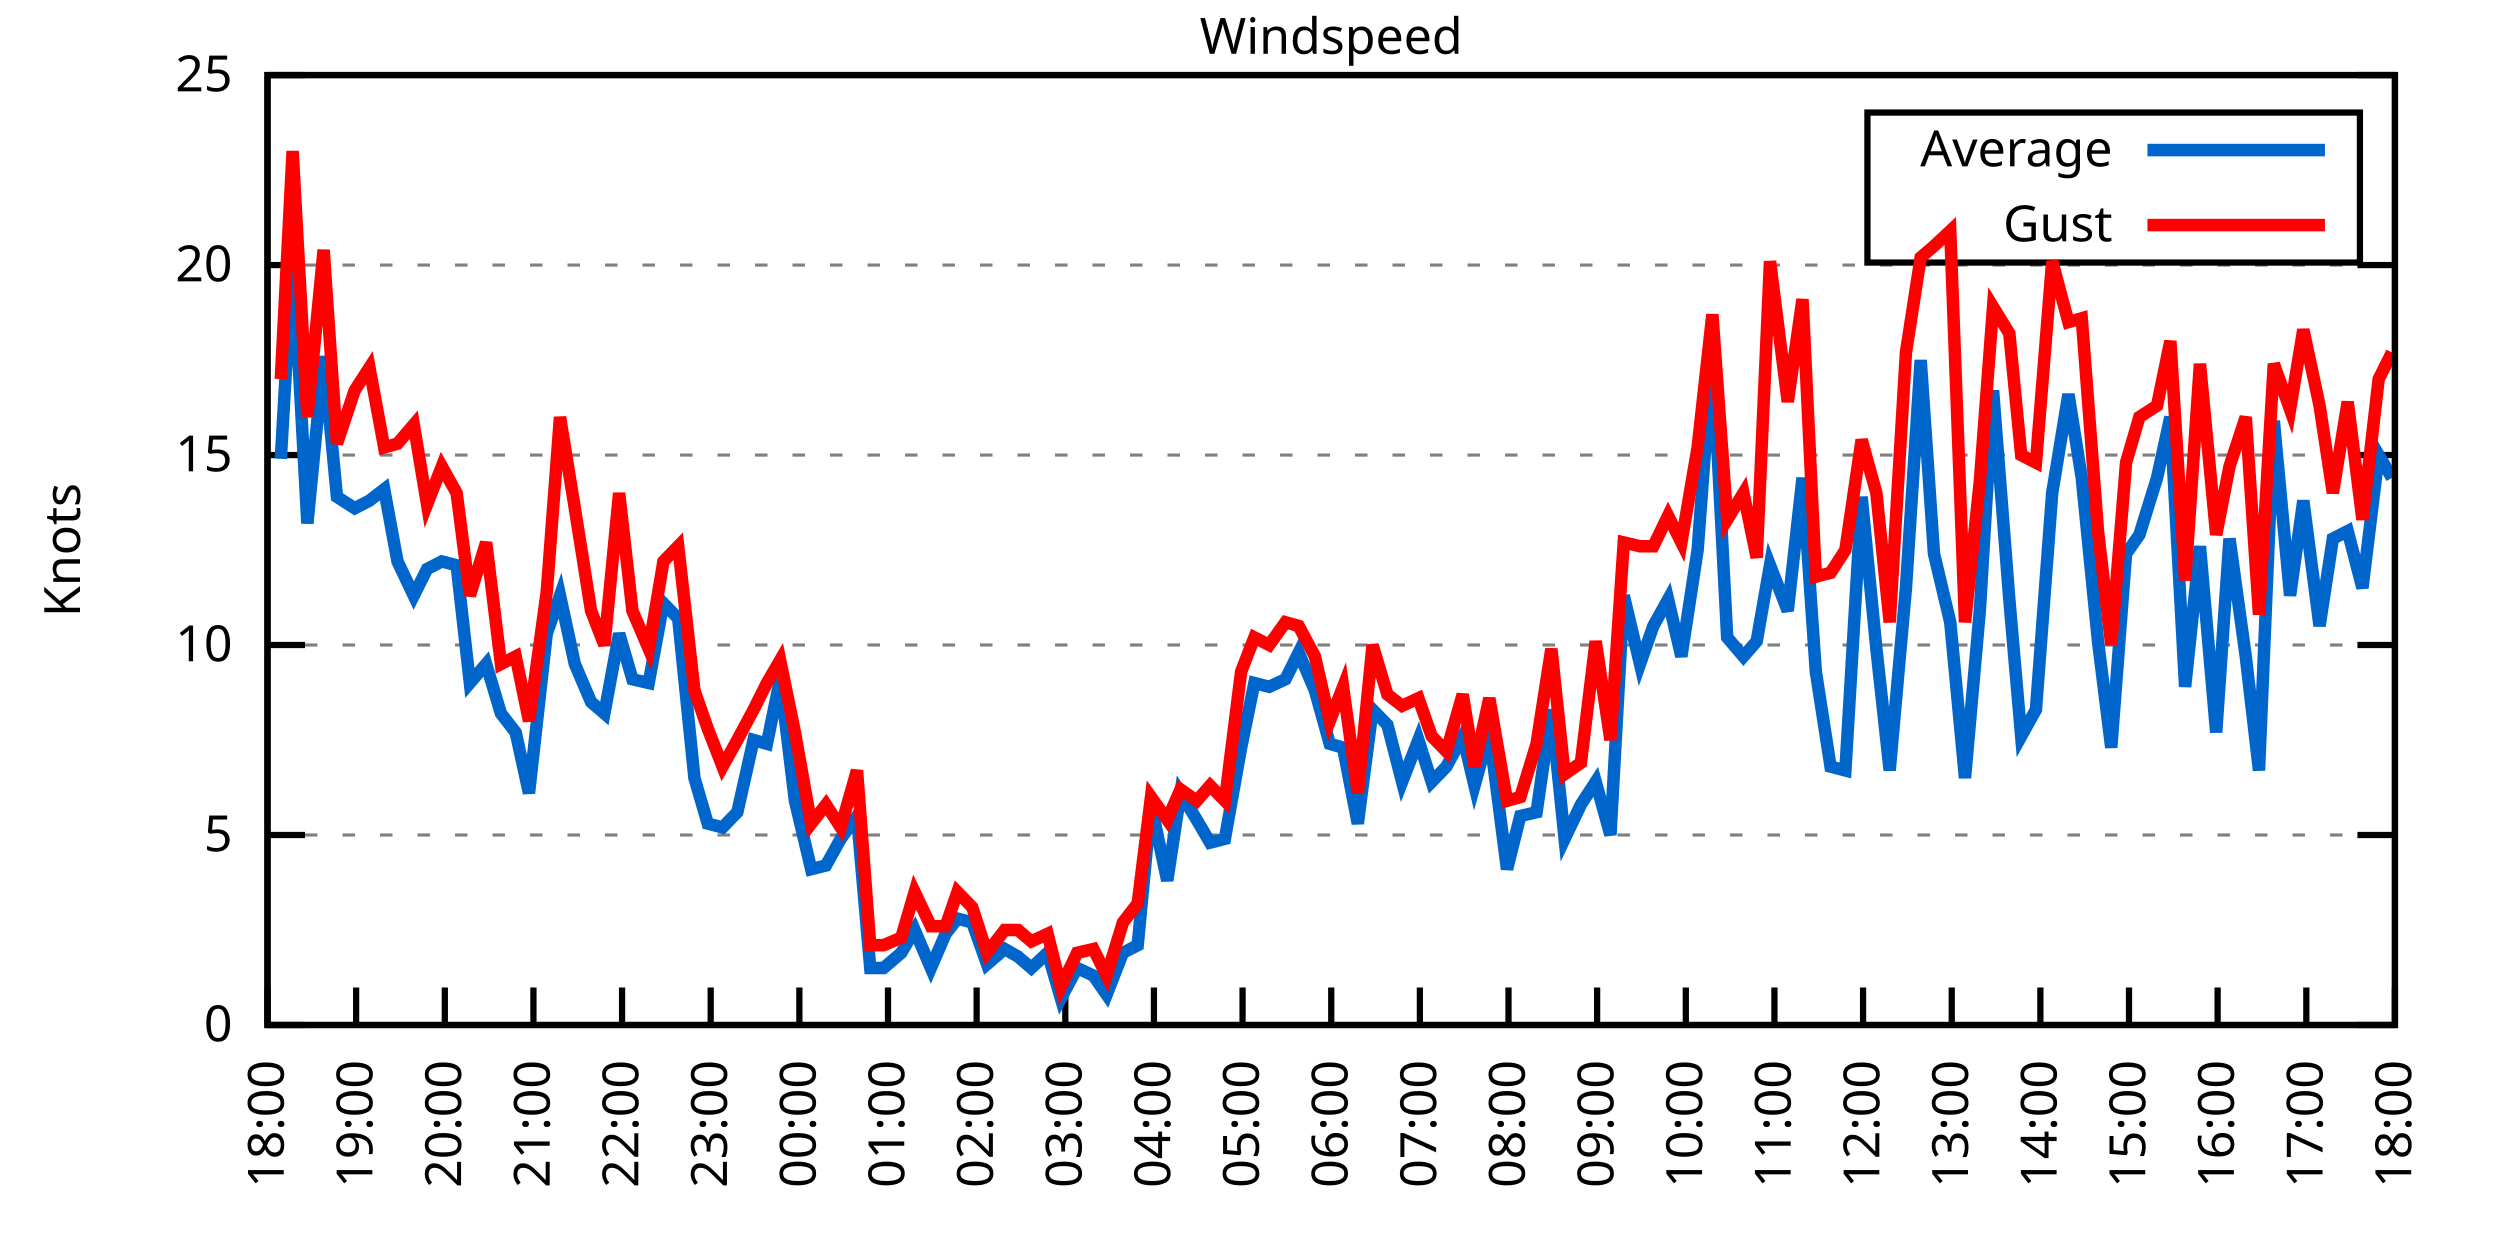
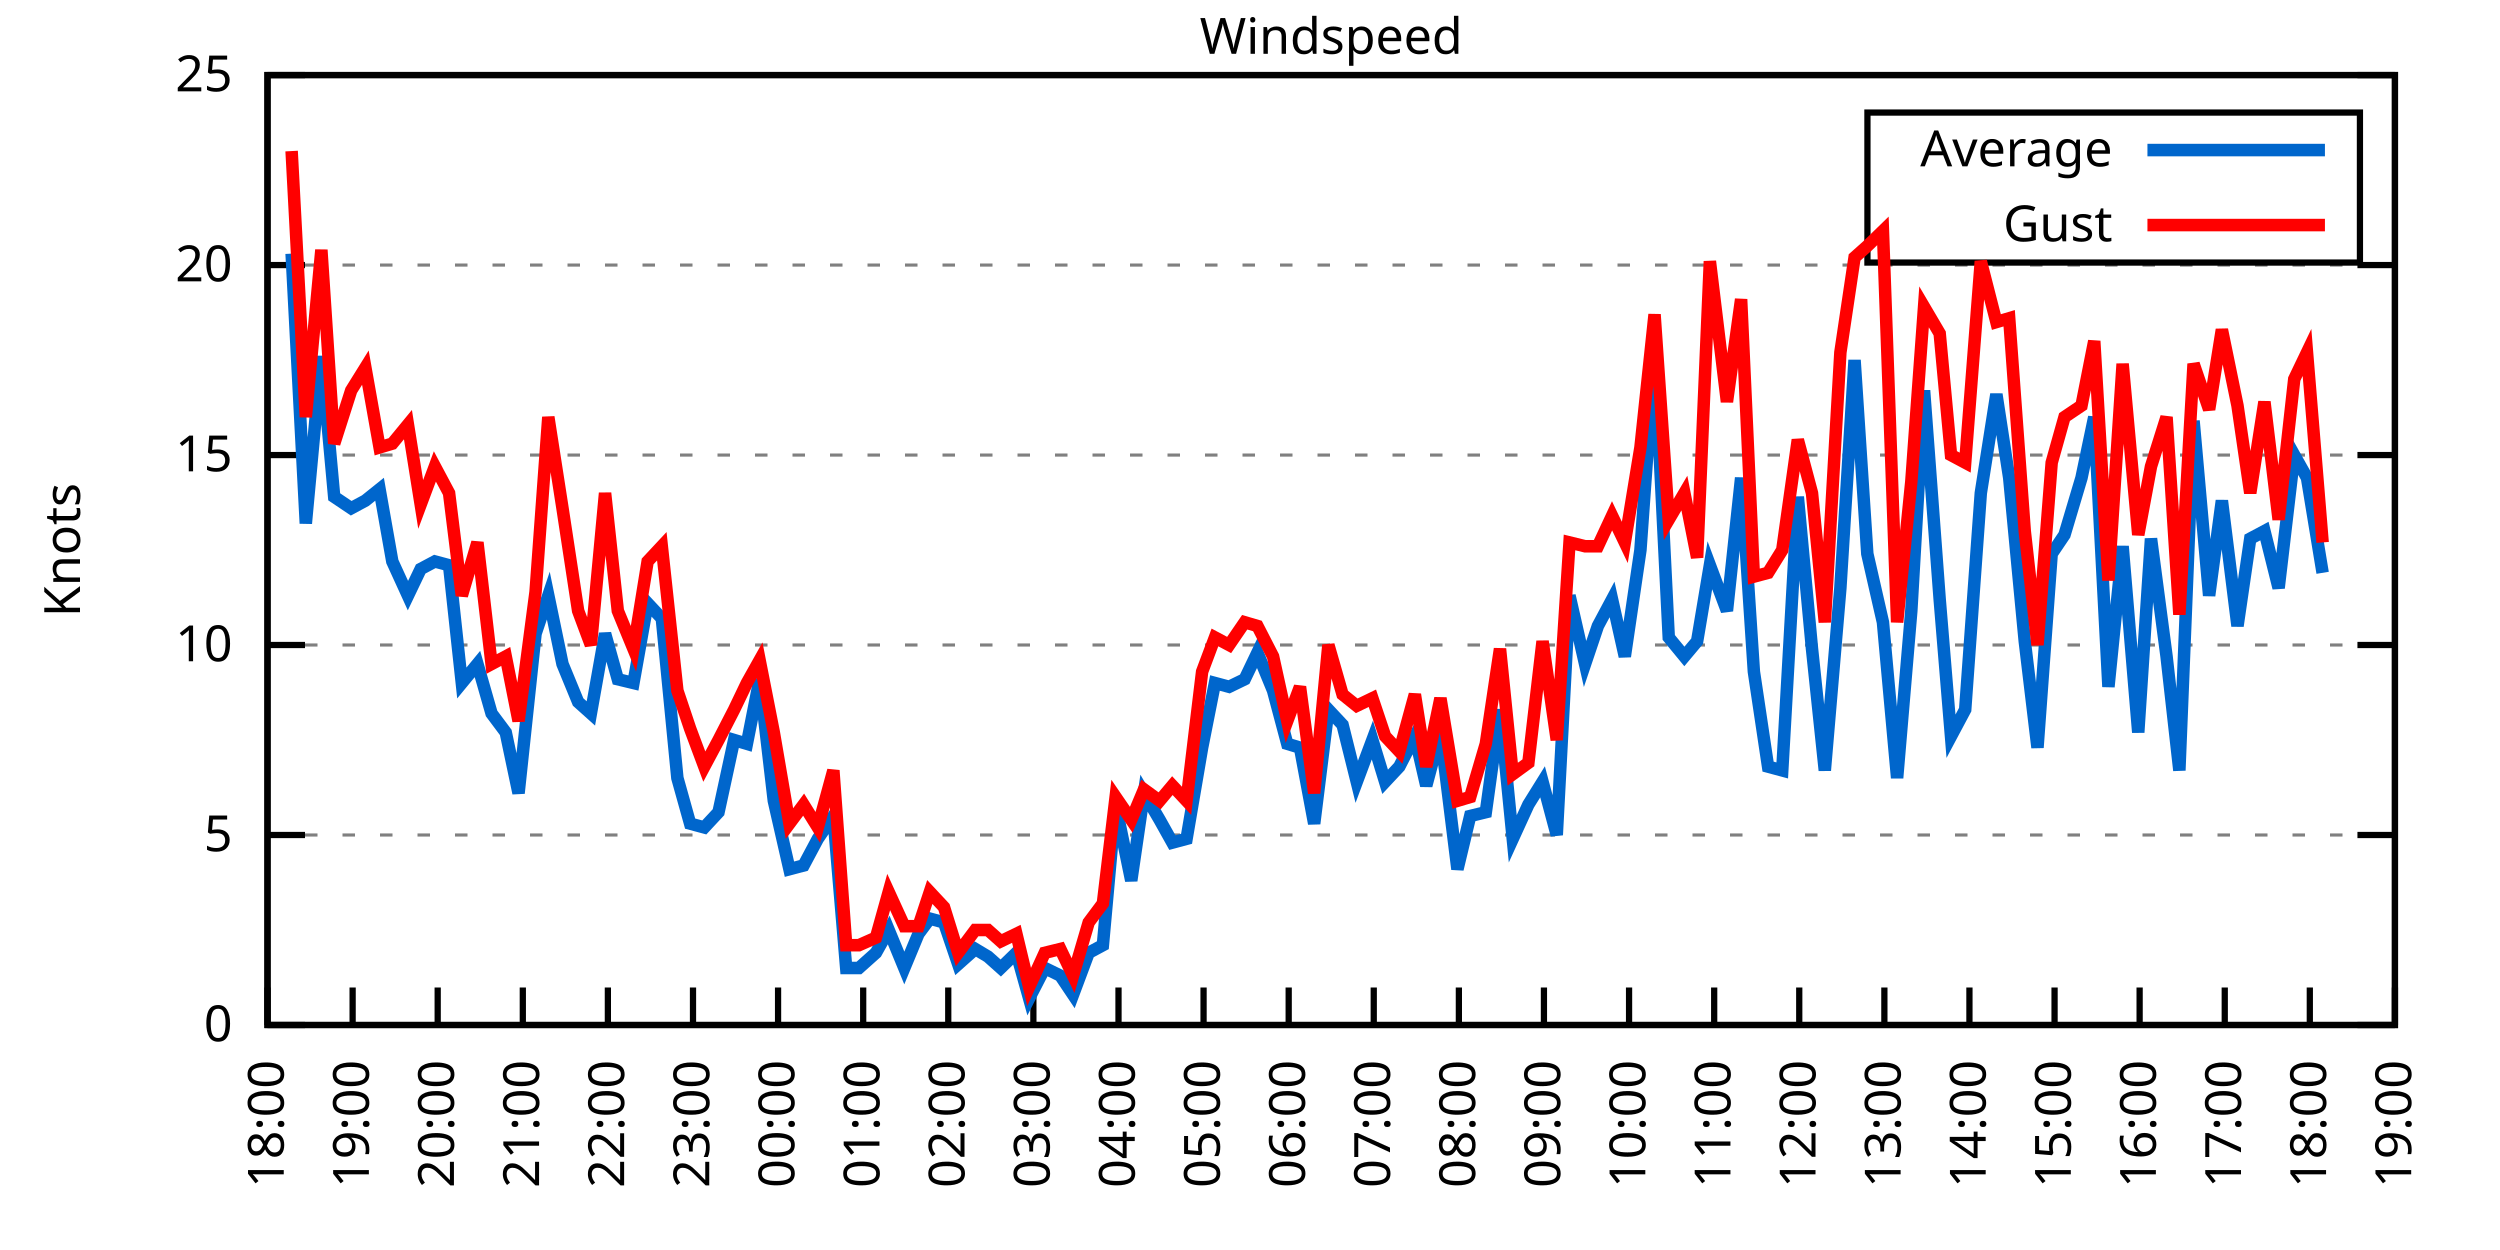
<svg xmlns="http://www.w3.org/2000/svg" xmlns:xlink="http://www.w3.org/1999/xlink" width="400" height="200" viewBox="0 0 400 200">
  <g id="gnuplot_canvas">
    <rect x="0" y="0" width="400" height="200" fill="none" />
    <defs>
      <circle id="gpDot" r="0.5" stroke-width="0.5" stroke="currentColor" />
      <path id="gpPt0" stroke-width="0.333" stroke="currentColor" d="M-1,0 h2 M0,-1 v2" />
      <path id="gpPt1" stroke-width="0.333" stroke="currentColor" d="M-1,-1 L1,1 M1,-1 L-1,1" />
      <path id="gpPt2" stroke-width="0.333" stroke="currentColor" d="M-1,0 L1,0 M0,-1 L0,1 M-1,-1 L1,1 M-1,1 L1,-1" />
      <rect id="gpPt3" stroke-width="0.333" stroke="currentColor" x="-1" y="-1" width="2" height="2" />
      <rect id="gpPt4" stroke-width="0.333" stroke="currentColor" fill="currentColor" x="-1" y="-1" width="2" height="2" />
      <circle id="gpPt5" stroke-width="0.333" stroke="currentColor" cx="0" cy="0" r="1" />
      <use xlink:href="#gpPt5" id="gpPt6" fill="currentColor" stroke="none" />
      <path id="gpPt7" stroke-width="0.333" stroke="currentColor" d="M0,-1.33 L-1.33,0.67 L1.33,0.67 z" />
      <use xlink:href="#gpPt7" id="gpPt8" fill="currentColor" stroke="none" />
      <use xlink:href="#gpPt7" id="gpPt9" stroke="currentColor" transform="rotate(180)" />
      <use xlink:href="#gpPt9" id="gpPt10" fill="currentColor" stroke="none" />
      <use xlink:href="#gpPt3" id="gpPt11" stroke="currentColor" transform="rotate(45)" />
      <use xlink:href="#gpPt11" id="gpPt12" fill="currentColor" stroke="none" />
      <path id="gpPt13" stroke-width="0.333" stroke="currentColor" d="M0,1.330 L1.265,0.411 L0.782,-1.067 L-0.782,-1.076 L-1.265,0.411 z" />
      <use xlink:href="#gpPt13" id="gpPt14" fill="currentColor" stroke="none" />
      <filter id="textbox" filterUnits="objectBoundingBox" x="0" y="0" height="1" width="1">
        <feFlood flood-color="white" flood-opacity="1" result="bgnd" />
        <feComposite in="SourceGraphic" in2="bgnd" operator="atop" />
      </filter>
      <filter id="greybox" filterUnits="objectBoundingBox" x="0" y="0" height="1" width="1">
        <feFlood flood-color="lightgrey" flood-opacity="1" result="grey" />
        <feComposite in="SourceGraphic" in2="grey" operator="atop" />
      </filter>
    </defs>
    <g fill="none" color="white" stroke="currentColor" stroke-width="1.00" stroke-linecap="butt" stroke-linejoin="miter">
</g>
    <g fill="none" color="black" stroke="currentColor" stroke-width="1.00" stroke-linecap="butt" stroke-linejoin="miter">
      <g stroke="none" shape-rendering="crispEdges">
        <polygon fill="rgb(255, 255, 255)" points="42.80,164.00 383.18,164.00 383.18,12.02 42.80,12.02 " />
      </g>
    </g>
    <g fill="none" color="black" stroke="currentColor" stroke-width="1.00" stroke-linecap="butt" stroke-linejoin="miter">
</g>
    <g fill="none" color="black" stroke="black" stroke-width="0.50" stroke-linecap="butt" stroke-linejoin="miter">
</g>
    <g fill="none" color="gray" stroke="currentColor" stroke-width="0.50" stroke-linecap="butt" stroke-linejoin="miter">
      <path stroke="gray" stroke-dasharray="2,4" class="gridline" d="M42.80,164.00 L383.19,164.00  " />
    </g>
    <g fill="none" color="gray" stroke="gray" stroke-width="1.00" stroke-linecap="butt" stroke-linejoin="miter">
</g>
    <g fill="none" color="black" stroke="currentColor" stroke-width="1.00" stroke-linecap="butt" stroke-linejoin="miter">
      <path stroke="black" d="M42.80,164.00 L48.80,164.00 M383.19,164.00 L377.19,164.00  " />
      <g transform="translate(37.20,166.60)" stroke="none" fill="black" font-family="Sans" font-size="8.00" text-anchor="end">
        <text>
          <tspan font-family="Sans"> 0</tspan>
        </text>
      </g>
    </g>
    <g fill="none" color="black" stroke="currentColor" stroke-width="1.00" stroke-linecap="butt" stroke-linejoin="miter">
</g>
    <g fill="none" color="black" stroke="black" stroke-width="0.50" stroke-linecap="butt" stroke-linejoin="miter">
</g>
    <g fill="none" color="gray" stroke="currentColor" stroke-width="0.50" stroke-linecap="butt" stroke-linejoin="miter">
      <path stroke="gray" stroke-dasharray="2,4" class="gridline" d="M42.80,133.60 L383.19,133.60  " />
    </g>
    <g fill="none" color="gray" stroke="gray" stroke-width="1.00" stroke-linecap="butt" stroke-linejoin="miter">
</g>
    <g fill="none" color="black" stroke="currentColor" stroke-width="1.00" stroke-linecap="butt" stroke-linejoin="miter">
      <path stroke="black" d="M42.80,133.60 L48.80,133.60 M383.19,133.60 L377.19,133.60  " />
      <g transform="translate(37.20,136.20)" stroke="none" fill="black" font-family="Sans" font-size="8.00" text-anchor="end">
        <text>
          <tspan font-family="Sans"> 5</tspan>
        </text>
      </g>
    </g>
    <g fill="none" color="black" stroke="currentColor" stroke-width="1.00" stroke-linecap="butt" stroke-linejoin="miter">
</g>
    <g fill="none" color="black" stroke="black" stroke-width="0.50" stroke-linecap="butt" stroke-linejoin="miter">
</g>
    <g fill="none" color="gray" stroke="currentColor" stroke-width="0.50" stroke-linecap="butt" stroke-linejoin="miter">
      <path stroke="gray" stroke-dasharray="2,4" class="gridline" d="M42.80,103.20 L383.19,103.20  " />
    </g>
    <g fill="none" color="gray" stroke="gray" stroke-width="1.00" stroke-linecap="butt" stroke-linejoin="miter">
</g>
    <g fill="none" color="black" stroke="currentColor" stroke-width="1.00" stroke-linecap="butt" stroke-linejoin="miter">
      <path stroke="black" d="M42.80,103.20 L48.80,103.20 M383.19,103.20 L377.19,103.20  " />
      <g transform="translate(37.20,105.80)" stroke="none" fill="black" font-family="Sans" font-size="8.00" text-anchor="end">
        <text>
          <tspan font-family="Sans"> 10</tspan>
        </text>
      </g>
    </g>
    <g fill="none" color="black" stroke="currentColor" stroke-width="1.00" stroke-linecap="butt" stroke-linejoin="miter">
</g>
    <g fill="none" color="black" stroke="black" stroke-width="0.50" stroke-linecap="butt" stroke-linejoin="miter">
</g>
    <g fill="none" color="gray" stroke="currentColor" stroke-width="0.50" stroke-linecap="butt" stroke-linejoin="miter">
      <path stroke="gray" stroke-dasharray="2,4" class="gridline" d="M42.80,72.81 L383.19,72.81  " />
    </g>
    <g fill="none" color="gray" stroke="gray" stroke-width="1.00" stroke-linecap="butt" stroke-linejoin="miter">
</g>
    <g fill="none" color="black" stroke="currentColor" stroke-width="1.00" stroke-linecap="butt" stroke-linejoin="miter">
      <path stroke="black" d="M42.80,72.81 L48.80,72.81 M383.19,72.81 L377.19,72.81  " />
      <g transform="translate(37.20,75.41)" stroke="none" fill="black" font-family="Sans" font-size="8.00" text-anchor="end">
        <text>
          <tspan font-family="Sans"> 15</tspan>
        </text>
      </g>
    </g>
    <g fill="none" color="black" stroke="currentColor" stroke-width="1.00" stroke-linecap="butt" stroke-linejoin="miter">
</g>
    <g fill="none" color="black" stroke="black" stroke-width="0.50" stroke-linecap="butt" stroke-linejoin="miter">
</g>
    <g fill="none" color="gray" stroke="currentColor" stroke-width="0.50" stroke-linecap="butt" stroke-linejoin="miter">
      <path stroke="gray" stroke-dasharray="2,4" class="gridline" d="M42.80,42.41 L383.19,42.41  " />
    </g>
    <g fill="none" color="gray" stroke="gray" stroke-width="1.00" stroke-linecap="butt" stroke-linejoin="miter">
</g>
    <g fill="none" color="black" stroke="currentColor" stroke-width="1.00" stroke-linecap="butt" stroke-linejoin="miter">
      <path stroke="black" d="M42.80,42.41 L48.80,42.41 M383.19,42.41 L377.19,42.41  " />
      <g transform="translate(37.20,45.01)" stroke="none" fill="black" font-family="Sans" font-size="8.00" text-anchor="end">
        <text>
          <tspan font-family="Sans"> 20</tspan>
        </text>
      </g>
    </g>
    <g fill="none" color="black" stroke="currentColor" stroke-width="1.00" stroke-linecap="butt" stroke-linejoin="miter">
</g>
    <g fill="none" color="black" stroke="black" stroke-width="0.50" stroke-linecap="butt" stroke-linejoin="miter">
</g>
    <g fill="none" color="gray" stroke="currentColor" stroke-width="0.50" stroke-linecap="butt" stroke-linejoin="miter">
      <path stroke="gray" stroke-dasharray="2,4" class="gridline" d="M42.80,12.01 L383.19,12.01  " />
    </g>
    <g fill="none" color="gray" stroke="gray" stroke-width="1.00" stroke-linecap="butt" stroke-linejoin="miter">
</g>
    <g fill="none" color="black" stroke="currentColor" stroke-width="1.00" stroke-linecap="butt" stroke-linejoin="miter">
      <path stroke="black" d="M42.80,12.01 L48.80,12.01 M383.19,12.01 L377.19,12.01  " />
      <g transform="translate(37.20,14.61)" stroke="none" fill="black" font-family="Sans" font-size="8.00" text-anchor="end">
        <text>
          <tspan font-family="Sans"> 25</tspan>
        </text>
      </g>
    </g>
    <g fill="none" color="black" stroke="currentColor" stroke-width="1.00" stroke-linecap="butt" stroke-linejoin="miter">
      <path stroke="black" d="M42.80,164.00 L42.80,158.00  " />
      <g transform="translate(45.40,169.60) rotate(270.00)" stroke="none" fill="black" font-family="Sans" font-size="8.00" text-anchor="end">
        <text>
          <tspan font-family="Sans">18:00</tspan>
        </text>
      </g>
    </g>
    <g fill="none" color="black" stroke="currentColor" stroke-width="1.00" stroke-linecap="butt" stroke-linejoin="miter">
-       <path stroke="black" d="M56.98,164.00 L56.98,158.00  " />
-       <g transform="translate(59.58,169.60) rotate(270.00)" stroke="none" fill="black" font-family="Sans" font-size="8.00" text-anchor="end">
+       <path stroke="black" d="M56.42,164.00 L56.42,158.00  " />
+       <g transform="translate(59.02,169.60) rotate(270.00)" stroke="none" fill="black" font-family="Sans" font-size="8.00" text-anchor="end">
        <text>
          <tspan font-family="Sans">19:00</tspan>
        </text>
      </g>
    </g>
    <g fill="none" color="black" stroke="currentColor" stroke-width="1.00" stroke-linecap="butt" stroke-linejoin="miter">
-       <path stroke="black" d="M71.17,164.00 L71.17,158.00  " />
-       <g transform="translate(73.77,169.60) rotate(270.00)" stroke="none" fill="black" font-family="Sans" font-size="8.00" text-anchor="end">
+       <path stroke="black" d="M70.03,164.00 L70.03,158.00  " />
+       <g transform="translate(72.63,169.60) rotate(270.00)" stroke="none" fill="black" font-family="Sans" font-size="8.00" text-anchor="end">
        <text>
          <tspan font-family="Sans">20:00</tspan>
        </text>
      </g>
    </g>
    <g fill="none" color="black" stroke="currentColor" stroke-width="1.00" stroke-linecap="butt" stroke-linejoin="miter">
-       <path stroke="black" d="M85.35,164.00 L85.35,158.00  " />
-       <g transform="translate(87.95,169.60) rotate(270.00)" stroke="none" fill="black" font-family="Sans" font-size="8.00" text-anchor="end">
+       <path stroke="black" d="M83.65,164.00 L83.65,158.00  " />
+       <g transform="translate(86.25,169.60) rotate(270.00)" stroke="none" fill="black" font-family="Sans" font-size="8.00" text-anchor="end">
        <text>
          <tspan font-family="Sans">21:00</tspan>
        </text>
      </g>
    </g>
    <g fill="none" color="black" stroke="currentColor" stroke-width="1.00" stroke-linecap="butt" stroke-linejoin="miter">
-       <path stroke="black" d="M99.53,164.00 L99.53,158.00  " />
-       <g transform="translate(102.13,169.60) rotate(270.00)" stroke="none" fill="black" font-family="Sans" font-size="8.00" text-anchor="end">
+       <path stroke="black" d="M97.26,164.00 L97.26,158.00  " />
+       <g transform="translate(99.86,169.60) rotate(270.00)" stroke="none" fill="black" font-family="Sans" font-size="8.00" text-anchor="end">
        <text>
          <tspan font-family="Sans">22:00</tspan>
        </text>
      </g>
    </g>
    <g fill="none" color="black" stroke="currentColor" stroke-width="1.00" stroke-linecap="butt" stroke-linejoin="miter">
-       <path stroke="black" d="M113.71,164.00 L113.71,158.00  " />
-       <g transform="translate(116.31,169.60) rotate(270.00)" stroke="none" fill="black" font-family="Sans" font-size="8.00" text-anchor="end">
+       <path stroke="black" d="M110.88,164.00 L110.88,158.00  " />
+       <g transform="translate(113.48,169.60) rotate(270.00)" stroke="none" fill="black" font-family="Sans" font-size="8.00" text-anchor="end">
        <text>
          <tspan font-family="Sans">23:00</tspan>
        </text>
      </g>
    </g>
    <g fill="none" color="black" stroke="currentColor" stroke-width="1.00" stroke-linecap="butt" stroke-linejoin="miter">
-       <path stroke="black" d="M127.90,164.00 L127.90,158.00  " />
-       <g transform="translate(130.50,169.60) rotate(270.00)" stroke="none" fill="black" font-family="Sans" font-size="8.00" text-anchor="end">
+       <path stroke="black" d="M124.49,164.00 L124.49,158.00  " />
+       <g transform="translate(127.09,169.60) rotate(270.00)" stroke="none" fill="black" font-family="Sans" font-size="8.00" text-anchor="end">
        <text>
          <tspan font-family="Sans">00:00</tspan>
        </text>
      </g>
    </g>
    <g fill="none" color="black" stroke="currentColor" stroke-width="1.00" stroke-linecap="butt" stroke-linejoin="miter">
-       <path stroke="black" d="M142.08,164.00 L142.08,158.00  " />
-       <g transform="translate(144.68,169.60) rotate(270.00)" stroke="none" fill="black" font-family="Sans" font-size="8.00" text-anchor="end">
+       <path stroke="black" d="M138.11,164.00 L138.11,158.00  " />
+       <g transform="translate(140.71,169.60) rotate(270.00)" stroke="none" fill="black" font-family="Sans" font-size="8.00" text-anchor="end">
        <text>
          <tspan font-family="Sans">01:00</tspan>
        </text>
      </g>
    </g>
    <g fill="none" color="black" stroke="currentColor" stroke-width="1.00" stroke-linecap="butt" stroke-linejoin="miter">
-       <path stroke="black" d="M156.26,164.00 L156.26,158.00  " />
-       <g transform="translate(158.86,169.60) rotate(270.00)" stroke="none" fill="black" font-family="Sans" font-size="8.00" text-anchor="end">
+       <path stroke="black" d="M151.72,164.00 L151.72,158.00  " />
+       <g transform="translate(154.32,169.60) rotate(270.00)" stroke="none" fill="black" font-family="Sans" font-size="8.00" text-anchor="end">
        <text>
          <tspan font-family="Sans">02:00</tspan>
        </text>
      </g>
    </g>
    <g fill="none" color="black" stroke="currentColor" stroke-width="1.00" stroke-linecap="butt" stroke-linejoin="miter">
-       <path stroke="black" d="M170.45,164.00 L170.45,158.00  " />
-       <g transform="translate(173.05,169.60) rotate(270.00)" stroke="none" fill="black" font-family="Sans" font-size="8.00" text-anchor="end">
+       <path stroke="black" d="M165.34,164.00 L165.34,158.00  " />
+       <g transform="translate(167.94,169.60) rotate(270.00)" stroke="none" fill="black" font-family="Sans" font-size="8.00" text-anchor="end">
        <text>
          <tspan font-family="Sans">03:00</tspan>
        </text>
      </g>
    </g>
    <g fill="none" color="black" stroke="currentColor" stroke-width="1.00" stroke-linecap="butt" stroke-linejoin="miter">
-       <path stroke="black" d="M184.63,164.00 L184.63,158.00  " />
-       <g transform="translate(187.23,169.60) rotate(270.00)" stroke="none" fill="black" font-family="Sans" font-size="8.00" text-anchor="end">
+       <path stroke="black" d="M178.96,164.00 L178.96,158.00  " />
+       <g transform="translate(181.56,169.60) rotate(270.00)" stroke="none" fill="black" font-family="Sans" font-size="8.00" text-anchor="end">
        <text>
          <tspan font-family="Sans">04:00</tspan>
        </text>
      </g>
    </g>
    <g fill="none" color="black" stroke="currentColor" stroke-width="1.00" stroke-linecap="butt" stroke-linejoin="miter">
-       <path stroke="black" d="M198.81,164.00 L198.81,158.00  " />
-       <g transform="translate(201.41,169.60) rotate(270.00)" stroke="none" fill="black" font-family="Sans" font-size="8.00" text-anchor="end">
+       <path stroke="black" d="M192.57,164.00 L192.57,158.00  " />
+       <g transform="translate(195.17,169.60) rotate(270.00)" stroke="none" fill="black" font-family="Sans" font-size="8.00" text-anchor="end">
        <text>
          <tspan font-family="Sans">05:00</tspan>
        </text>
      </g>
    </g>
    <g fill="none" color="black" stroke="currentColor" stroke-width="1.00" stroke-linecap="butt" stroke-linejoin="miter">
-       <path stroke="black" d="M213.00,164.00 L213.00,158.00  " />
-       <g transform="translate(215.60,169.60) rotate(270.00)" stroke="none" fill="black" font-family="Sans" font-size="8.00" text-anchor="end">
+       <path stroke="black" d="M206.19,164.00 L206.19,158.00  " />
+       <g transform="translate(208.79,169.60) rotate(270.00)" stroke="none" fill="black" font-family="Sans" font-size="8.00" text-anchor="end">
        <text>
          <tspan font-family="Sans">06:00</tspan>
        </text>
      </g>
    </g>
    <g fill="none" color="black" stroke="currentColor" stroke-width="1.00" stroke-linecap="butt" stroke-linejoin="miter">
-       <path stroke="black" d="M227.18,164.00 L227.18,158.00  " />
-       <g transform="translate(229.78,169.60) rotate(270.00)" stroke="none" fill="black" font-family="Sans" font-size="8.00" text-anchor="end">
+       <path stroke="black" d="M219.80,164.00 L219.80,158.00  " />
+       <g transform="translate(222.40,169.60) rotate(270.00)" stroke="none" fill="black" font-family="Sans" font-size="8.00" text-anchor="end">
        <text>
          <tspan font-family="Sans">07:00</tspan>
        </text>
      </g>
    </g>
    <g fill="none" color="black" stroke="currentColor" stroke-width="1.00" stroke-linecap="butt" stroke-linejoin="miter">
-       <path stroke="black" d="M241.36,164.00 L241.36,158.00  " />
-       <g transform="translate(243.96,169.60) rotate(270.00)" stroke="none" fill="black" font-family="Sans" font-size="8.00" text-anchor="end">
+       <path stroke="black" d="M233.42,164.00 L233.42,158.00  " />
+       <g transform="translate(236.02,169.60) rotate(270.00)" stroke="none" fill="black" font-family="Sans" font-size="8.00" text-anchor="end">
        <text>
          <tspan font-family="Sans">08:00</tspan>
        </text>
      </g>
    </g>
    <g fill="none" color="black" stroke="currentColor" stroke-width="1.00" stroke-linecap="butt" stroke-linejoin="miter">
-       <path stroke="black" d="M255.54,164.00 L255.54,158.00  " />
-       <g transform="translate(258.14,169.60) rotate(270.00)" stroke="none" fill="black" font-family="Sans" font-size="8.00" text-anchor="end">
+       <path stroke="black" d="M247.03,164.00 L247.03,158.00  " />
+       <g transform="translate(249.63,169.60) rotate(270.00)" stroke="none" fill="black" font-family="Sans" font-size="8.00" text-anchor="end">
        <text>
          <tspan font-family="Sans">09:00</tspan>
        </text>
      </g>
    </g>
    <g fill="none" color="black" stroke="currentColor" stroke-width="1.00" stroke-linecap="butt" stroke-linejoin="miter">
-       <path stroke="black" d="M269.73,164.00 L269.73,158.00  " />
-       <g transform="translate(272.33,169.60) rotate(270.00)" stroke="none" fill="black" font-family="Sans" font-size="8.00" text-anchor="end">
+       <path stroke="black" d="M260.65,164.00 L260.65,158.00  " />
+       <g transform="translate(263.25,169.60) rotate(270.00)" stroke="none" fill="black" font-family="Sans" font-size="8.00" text-anchor="end">
        <text>
          <tspan font-family="Sans">10:00</tspan>
        </text>
      </g>
    </g>
    <g fill="none" color="black" stroke="currentColor" stroke-width="1.00" stroke-linecap="butt" stroke-linejoin="miter">
-       <path stroke="black" d="M283.91,164.00 L283.91,158.00  " />
-       <g transform="translate(286.51,169.60) rotate(270.00)" stroke="none" fill="black" font-family="Sans" font-size="8.00" text-anchor="end">
+       <path stroke="black" d="M274.27,164.00 L274.27,158.00  " />
+       <g transform="translate(276.87,169.60) rotate(270.00)" stroke="none" fill="black" font-family="Sans" font-size="8.00" text-anchor="end">
        <text>
          <tspan font-family="Sans">11:00</tspan>
        </text>
      </g>
    </g>
    <g fill="none" color="black" stroke="currentColor" stroke-width="1.00" stroke-linecap="butt" stroke-linejoin="miter">
-       <path stroke="black" d="M298.09,164.00 L298.09,158.00  " />
-       <g transform="translate(300.69,169.60) rotate(270.00)" stroke="none" fill="black" font-family="Sans" font-size="8.00" text-anchor="end">
+       <path stroke="black" d="M287.88,164.00 L287.88,158.00  " />
+       <g transform="translate(290.48,169.60) rotate(270.00)" stroke="none" fill="black" font-family="Sans" font-size="8.00" text-anchor="end">
        <text>
          <tspan font-family="Sans">12:00</tspan>
        </text>
      </g>
    </g>
    <g fill="none" color="black" stroke="currentColor" stroke-width="1.00" stroke-linecap="butt" stroke-linejoin="miter">
-       <path stroke="black" d="M312.28,164.00 L312.28,158.00  " />
-       <g transform="translate(314.88,169.60) rotate(270.00)" stroke="none" fill="black" font-family="Sans" font-size="8.00" text-anchor="end">
+       <path stroke="black" d="M301.50,164.00 L301.50,158.00  " />
+       <g transform="translate(304.10,169.60) rotate(270.00)" stroke="none" fill="black" font-family="Sans" font-size="8.00" text-anchor="end">
        <text>
          <tspan font-family="Sans">13:00</tspan>
        </text>
      </g>
    </g>
    <g fill="none" color="black" stroke="currentColor" stroke-width="1.00" stroke-linecap="butt" stroke-linejoin="miter">
-       <path stroke="black" d="M326.46,164.00 L326.46,158.00  " />
-       <g transform="translate(329.06,169.60) rotate(270.00)" stroke="none" fill="black" font-family="Sans" font-size="8.00" text-anchor="end">
+       <path stroke="black" d="M315.11,164.00 L315.11,158.00  " />
+       <g transform="translate(317.71,169.60) rotate(270.00)" stroke="none" fill="black" font-family="Sans" font-size="8.00" text-anchor="end">
        <text>
          <tspan font-family="Sans">14:00</tspan>
        </text>
      </g>
    </g>
    <g fill="none" color="black" stroke="currentColor" stroke-width="1.00" stroke-linecap="butt" stroke-linejoin="miter">
-       <path stroke="black" d="M340.64,164.00 L340.64,158.00  " />
-       <g transform="translate(343.24,169.60) rotate(270.00)" stroke="none" fill="black" font-family="Sans" font-size="8.00" text-anchor="end">
+       <path stroke="black" d="M328.73,164.00 L328.73,158.00  " />
+       <g transform="translate(331.33,169.60) rotate(270.00)" stroke="none" fill="black" font-family="Sans" font-size="8.00" text-anchor="end">
        <text>
          <tspan font-family="Sans">15:00</tspan>
        </text>
      </g>
    </g>
    <g fill="none" color="black" stroke="currentColor" stroke-width="1.00" stroke-linecap="butt" stroke-linejoin="miter">
-       <path stroke="black" d="M354.82,164.00 L354.82,158.00  " />
-       <g transform="translate(357.42,169.60) rotate(270.00)" stroke="none" fill="black" font-family="Sans" font-size="8.00" text-anchor="end">
+       <path stroke="black" d="M342.34,164.00 L342.34,158.00  " />
+       <g transform="translate(344.94,169.60) rotate(270.00)" stroke="none" fill="black" font-family="Sans" font-size="8.00" text-anchor="end">
        <text>
          <tspan font-family="Sans">16:00</tspan>
        </text>
      </g>
    </g>
    <g fill="none" color="black" stroke="currentColor" stroke-width="1.00" stroke-linecap="butt" stroke-linejoin="miter">
-       <path stroke="black" d="M369.01,164.00 L369.01,158.00  " />
-       <g transform="translate(371.61,169.60) rotate(270.00)" stroke="none" fill="black" font-family="Sans" font-size="8.00" text-anchor="end">
+       <path stroke="black" d="M355.96,164.00 L355.96,158.00  " />
+       <g transform="translate(358.56,169.60) rotate(270.00)" stroke="none" fill="black" font-family="Sans" font-size="8.00" text-anchor="end">
        <text>
          <tspan font-family="Sans">17:00</tspan>
+         </text>
+       </g>
+     </g>
+     <g fill="none" color="black" stroke="currentColor" stroke-width="1.00" stroke-linecap="butt" stroke-linejoin="miter">
+       <path stroke="black" d="M369.57,164.00 L369.57,158.00  " />
+       <g transform="translate(372.17,169.60) rotate(270.00)" stroke="none" fill="black" font-family="Sans" font-size="8.00" text-anchor="end">
+         <text>
+           <tspan font-family="Sans">18:00</tspan>
        </text>
      </g>
    </g>
    <g fill="none" color="black" stroke="currentColor" stroke-width="1.00" stroke-linecap="butt" stroke-linejoin="miter">
      <path stroke="black" d="M383.19,164.00 L383.19,158.00  " />
      <g transform="translate(385.79,169.60) rotate(270.00)" stroke="none" fill="black" font-family="Sans" font-size="8.00" text-anchor="end">
        <text>
-           <tspan font-family="Sans">18:00</tspan>
+           <tspan font-family="Sans">19:00</tspan>
        </text>
      </g>
    </g>
    <g fill="none" color="black" stroke="currentColor" stroke-width="1.00" stroke-linecap="butt" stroke-linejoin="miter">
</g>
    <g fill="none" color="black" stroke="currentColor" stroke-width="1.00" stroke-linecap="butt" stroke-linejoin="miter">
      <path stroke="black" d="M42.80,12.01 L42.80,164.00 L383.19,164.00 L383.19,12.01 L42.80,12.01 Z  " />
    </g>
    <g fill="none" color="black" stroke="currentColor" stroke-width="1.00" stroke-linecap="butt" stroke-linejoin="miter">
</g>
    <g fill="none" color="black" stroke="currentColor" stroke-width="1.00" stroke-linecap="butt" stroke-linejoin="miter">
      <path stroke="black" d="M298.79,42.01 L298.79,18.01 L377.59,18.01 L377.59,42.01 L298.79,42.01 Z  " />
    </g>
    <g id="Windspeed_plot_1">
      <g fill="none" color="white" stroke="black" stroke-width="2.00" stroke-linecap="butt" stroke-linejoin="miter">
</g>
      <g fill="none" color="black" stroke="currentColor" stroke-width="2.00" stroke-linecap="butt" stroke-linejoin="miter">
        <g transform="translate(337.99,26.61)" stroke="none" fill="black" font-family="Sans" font-size="8.00" text-anchor="end">
          <text>
            <tspan font-family="Sans">Average</tspan>
          </text>
        </g>
      </g>
      <g fill="none" color="black" stroke="currentColor" stroke-width="2.00" stroke-linecap="butt" stroke-linejoin="miter">
-         <path stroke="rgb(  0, 102, 204)" d="M343.59,24.01 L371.99,24.01 M44.93,73.41 L46.82,40.58 L49.18,83.75 L51.78,57.00 L53.91,79.49 L56.75,81.32   L59.11,80.10 L61.47,78.28 L63.60,89.83 L66.20,95.30 L68.33,91.04 L70.69,89.83 L73.06,90.44 L75.18,109.28   L77.78,106.24 L80.15,114.15 L82.51,117.19 L84.64,126.91 L87.48,101.38 L89.60,95.30 L91.97,106.24 L94.57,112.32   L96.70,114.15 L99.06,101.38 L101.19,108.68 L103.79,109.28 L106.15,96.52 L108.51,98.95 L111.11,124.48 L113.24,131.78   L115.61,132.39 L117.97,129.95 L120.57,118.40 L122.70,119.01 L124.82,108.68 L127.19,128.13 L129.79,139.07 L132.15,138.47   L134.52,134.21 L137.12,130.56 L139.24,154.88 L141.37,154.88 L144.21,152.45 L146.34,148.80 L148.94,154.88 L151.30,149.41   L153.19,146.98 L155.55,147.59 L157.92,154.27 L160.75,151.84 L162.88,153.06 L165.01,154.88 L167.61,152.45 L169.74,159.74   L172.34,154.88 L174.94,156.10 L177.06,159.14 L179.67,152.45 L182.03,151.23 L184.16,128.74 L186.76,140.90 L188.88,126.91   L191.48,131.17 L193.61,134.82 L195.98,134.21 L198.58,119.62 L200.70,109.28 L203.07,109.89 L205.67,108.68 L207.79,104.42   L210.39,110.50 L212.76,119.01 L214.89,119.62 L217.25,131.78 L219.61,113.54 L221.98,115.97 L224.34,125.09 L226.94,118.40   L229.07,125.09 L231.43,122.66 L234.03,117.80 L235.92,125.70 L238.29,117.19 L241.12,139.07 L243.25,130.56 L245.85,129.95   L248.22,113.54 L250.34,134.21 L252.94,128.74 L255.31,125.09 L257.67,133.60 L259.80,95.30 L262.40,106.24 L264.53,100.16   L266.89,95.91 L269.02,105.03 L271.62,88.00 L273.98,56.39 L276.35,101.99 L278.95,105.03 L281.07,102.60 L283.20,90.44   L286.04,97.73 L288.40,76.45 L290.53,107.46 L292.89,122.66 L295.26,123.27 L297.86,79.49 L300.22,103.81 L302.35,123.27   L304.95,94.08 L307.31,57.61 L309.44,88.61 L312.04,99.56 L314.40,124.48 L316.77,97.73 L318.89,62.47 L321.49,95.91   L323.39,117.80 L325.75,113.54 L328.35,78.89 L330.95,63.08 L333.08,76.45 L335.68,102.60 L337.80,119.62 L340.17,88.61   L342.30,85.57 L345.13,76.45 L347.26,66.73 L349.62,109.89 L351.99,87.40 L354.59,117.19 L356.72,86.18 L359.32,105.03   L361.44,123.27 L363.81,67.33 L366.41,95.30 L368.53,80.10 L371.13,100.16 L373.26,86.18 L375.63,84.97 L377.99,94.08   L380.59,72.81 L382.72,76.45  " />
+         <path stroke="rgb(  0, 102, 204)" d="M343.59,24.01 L371.99,24.01 M46.66,40.58 L48.93,83.75 L51.42,57.00 L53.47,79.49 L56.19,81.32 L58.46,80.10   L60.73,78.28 L62.77,89.83 L65.27,95.30 L67.31,91.04 L69.58,89.83 L71.85,90.44 L73.89,109.28 L76.39,106.24   L78.65,114.15 L80.92,117.19 L82.97,126.91 L85.69,101.38 L87.73,95.30 L90.00,106.24 L92.50,112.32 L94.54,114.15   L96.81,101.38 L98.85,108.68 L101.35,109.28 L103.62,96.52 L105.89,98.95 L108.38,124.48 L110.42,131.78 L112.69,132.39   L114.96,129.95 L117.46,118.40 L119.50,119.01 L121.54,108.68 L123.81,128.13 L126.31,139.07 L128.58,138.47 L130.85,134.21   L133.34,130.56 L135.39,154.88 L137.43,154.88 L140.15,152.45 L142.19,148.80 L144.69,154.88 L146.96,149.41 L148.77,146.98   L151.04,147.59 L153.31,154.27 L156.04,151.84 L158.08,153.06 L160.12,154.88 L162.62,152.45 L164.66,159.74 L167.16,154.88   L169.65,156.10 L171.69,159.14 L174.19,152.45 L176.46,151.23 L178.50,128.74 L181.00,140.90 L183.04,126.91 L185.54,131.17   L187.58,134.82 L189.85,134.21 L192.34,119.62 L194.39,109.28 L196.66,109.89 L199.15,108.68 L201.19,104.42 L203.69,110.50   L205.96,119.01 L208.00,119.62 L210.27,131.78 L212.54,113.54 L214.81,115.97 L217.08,125.09 L219.58,118.40 L221.62,125.09   L223.89,122.66 L226.38,117.80 L228.20,125.70 L230.47,117.19 L233.19,139.07 L235.23,130.56 L237.73,129.95 L240.00,113.54   L242.04,134.21 L244.54,128.74 L246.81,125.09 L249.08,133.60 L251.12,95.30 L253.61,106.24 L255.66,100.16 L257.93,95.91   L259.97,105.03 L262.47,88.00 L264.73,56.39 L267.00,101.99 L269.50,105.03 L271.54,102.60 L273.58,90.44 L276.31,97.73   L278.58,76.45 L280.62,107.46 L282.89,122.66 L285.16,123.27 L287.65,79.49 L289.92,103.81 L291.97,123.27 L294.46,94.08   L296.73,57.61 L298.77,88.61 L301.27,99.56 L303.54,124.48 L305.81,97.73 L307.85,62.47 L310.35,95.91 L312.16,117.80   L314.43,113.54 L316.93,78.89 L319.42,63.08 L321.47,76.45 L323.96,102.60 L326.00,119.62 L328.27,88.61 L330.32,85.57   L333.04,76.45 L335.08,66.73 L337.35,109.89 L339.62,87.40 L342.12,117.19 L344.16,86.18 L346.65,105.03 L348.70,123.27   L350.97,67.33 L353.46,95.30 L355.50,80.10 L358.00,100.16 L360.04,86.18 L362.31,84.97 L364.58,94.08 L367.08,72.81   L369.12,76.45 L371.62,91.65  " />
      </g>
    </g>
    <g id="Windspeed_plot_2">
      <g fill="none" color="black" stroke="currentColor" stroke-width="2.00" stroke-linecap="butt" stroke-linejoin="miter">
        <g transform="translate(337.99,38.61)" stroke="none" fill="black" font-family="Sans" font-size="8.00" text-anchor="end">
          <text>
            <tspan font-family="Sans">Gust</tspan>
          </text>
        </g>
      </g>
      <g fill="none" color="black" stroke="currentColor" stroke-width="2.00" stroke-linecap="butt" stroke-linejoin="miter">
-         <path stroke="rgb(255,   0,   0)" d="M343.59,36.01 L371.99,36.01 M44.93,60.65 L46.82,24.17 L49.18,66.73 L51.78,39.98 L53.91,70.98 L56.75,62.47   L59.11,58.82 L61.47,71.59 L63.60,70.98 L66.20,67.94 L68.33,80.71 L70.69,74.63 L73.06,78.89 L75.18,95.30   L77.78,86.79 L80.15,106.24 L82.51,105.03 L84.64,115.36 L87.48,94.69 L89.60,66.73 L91.97,81.32 L94.57,97.73   L96.70,103.20 L99.06,78.89 L101.19,97.73 L103.79,103.81 L106.15,89.83 L108.51,87.40 L111.11,110.50 L113.24,116.58   L115.61,122.66 L117.97,118.40 L120.57,113.54 L122.70,109.28 L124.82,105.64 L127.19,117.19 L129.79,131.78 L132.15,128.74   L134.52,132.39 L137.12,123.27 L139.24,151.23 L141.37,151.23 L144.21,150.02 L146.34,142.72 L148.94,148.19 L151.30,148.19   L153.19,142.72 L155.55,145.15 L157.92,152.45 L160.75,148.80 L162.88,148.80 L165.01,150.62 L167.61,149.41 L169.74,157.92   L172.34,152.45 L174.94,151.84 L177.06,156.10 L179.67,147.59 L182.03,144.55 L184.16,127.52 L186.76,131.17 L188.88,126.31   L191.48,128.13 L193.61,125.70 L195.98,128.13 L198.58,107.46 L200.70,101.99 L203.07,103.20 L205.67,99.56 L207.79,100.16   L210.39,105.03 L212.76,115.36 L214.89,109.89 L217.25,126.91 L219.61,103.20 L221.98,111.11 L224.34,112.93 L226.94,111.72   L229.07,117.80 L231.43,120.23 L234.03,111.11 L235.92,122.66 L238.29,111.72 L241.12,128.13 L243.25,127.52 L245.85,119.01   L248.22,103.81 L250.34,123.87 L252.94,122.05 L255.31,102.60 L257.67,118.40 L259.80,86.79 L262.40,87.40 L264.53,87.40   L266.89,82.53 L269.02,86.79 L271.62,71.59 L273.98,50.31 L276.35,83.14 L278.95,78.89 L281.07,89.22 L283.20,41.80   L286.04,64.29 L288.40,47.88 L290.53,92.26 L292.89,91.65 L295.26,88.00 L297.86,70.37 L300.22,78.89 L302.35,99.56   L304.95,56.39 L307.31,41.19 L309.44,39.37 L312.04,36.94 L314.40,99.56 L316.77,77.06 L318.89,49.10 L321.49,53.35   L323.39,72.81 L325.75,74.02 L328.35,41.80 L330.95,51.53 L333.08,50.92 L335.68,84.97 L337.80,103.20 L340.17,74.02   L342.30,66.73 L345.13,64.90 L347.26,54.57 L349.62,92.87 L351.99,58.21 L354.59,85.57 L356.72,74.63 L359.32,66.73   L361.44,98.34 L363.81,58.21 L366.41,65.51 L368.53,52.74 L371.13,64.90 L373.26,78.89 L375.63,64.29 L377.99,83.14   L380.59,60.65 L382.72,56.39  " />
+         <path stroke="rgb(255,   0,   0)" d="M343.59,36.01 L371.99,36.01 M46.66,24.17 L48.93,66.73 L51.42,39.98 L53.47,70.98 L56.19,62.47 L58.46,58.82   L60.73,71.59 L62.77,70.98 L65.27,67.94 L67.31,80.71 L69.58,74.63 L71.85,78.89 L73.89,95.30 L76.39,86.79   L78.65,106.24 L80.92,105.03 L82.97,115.36 L85.69,94.69 L87.73,66.73 L90.00,81.32 L92.50,97.73 L94.54,103.20   L96.81,78.89 L98.85,97.73 L101.35,103.81 L103.62,89.83 L105.89,87.40 L108.38,110.50 L110.42,116.58 L112.69,122.66   L114.96,118.40 L117.46,113.54 L119.50,109.28 L121.54,105.64 L123.81,117.19 L126.31,131.78 L128.58,128.74 L130.85,132.39   L133.34,123.27 L135.39,151.23 L137.43,151.23 L140.15,150.02 L142.19,142.72 L144.69,148.19 L146.96,148.19 L148.77,142.72   L151.04,145.15 L153.31,152.45 L156.04,148.80 L158.08,148.80 L160.12,150.62 L162.62,149.41 L164.66,157.92 L167.16,152.45   L169.65,151.84 L171.69,156.10 L174.19,147.59 L176.46,144.55 L178.50,127.52 L181.00,131.17 L183.04,126.31 L185.54,128.13   L187.58,125.70 L189.85,128.13 L192.34,107.46 L194.39,101.99 L196.66,103.20 L199.15,99.56 L201.19,100.16 L203.69,105.03   L205.96,115.36 L208.00,109.89 L210.27,126.91 L212.54,103.20 L214.81,111.11 L217.08,112.93 L219.58,111.72 L221.62,117.80   L223.89,120.23 L226.38,111.11 L228.20,122.66 L230.47,111.72 L233.19,128.13 L235.23,127.52 L237.73,119.01 L240.00,103.81   L242.04,123.87 L244.54,122.05 L246.81,102.60 L249.08,118.40 L251.12,86.79 L253.61,87.40 L255.66,87.40 L257.93,82.53   L259.97,86.79 L262.47,71.59 L264.73,50.31 L267.00,83.14 L269.50,78.89 L271.54,89.22 L273.58,41.80 L276.31,64.29   L278.58,47.88 L280.62,92.26 L282.89,91.65 L285.16,88.00 L287.65,70.37 L289.92,78.89 L291.97,99.56 L294.46,56.39   L296.73,41.19 L298.77,39.37 L301.27,36.94 L303.54,99.56 L305.81,77.06 L307.85,49.10 L310.35,53.35 L312.16,72.81   L314.43,74.02 L316.93,41.80 L319.42,51.53 L321.47,50.92 L323.96,84.97 L326.00,103.20 L328.27,74.02 L330.32,66.73   L333.04,64.90 L335.08,54.57 L337.35,92.87 L339.62,58.21 L342.12,85.57 L344.16,74.63 L346.65,66.73 L348.70,98.34   L350.97,58.21 L353.46,65.51 L355.50,52.74 L358.00,64.90 L360.04,78.89 L362.31,64.29 L364.58,83.14 L367.08,60.65   L369.12,56.39 L371.62,86.79  " />
      </g>
    </g>
    <g fill="none" color="black" stroke="currentColor" stroke-width="2.00" stroke-linecap="butt" stroke-linejoin="miter">
</g>
    <g fill="none" color="black" stroke="black" stroke-width="1.00" stroke-linecap="butt" stroke-linejoin="miter">
</g>
    <g fill="none" color="black" stroke="currentColor" stroke-width="1.00" stroke-linecap="butt" stroke-linejoin="miter">
      <path stroke="black" d="M42.80,12.01 L42.80,164.00 L383.19,164.00 L383.19,12.01 L42.80,12.01 Z  " />
      <g transform="translate(12.80,88.01) rotate(270.00)" stroke="none" fill="black" font-family="Sans" font-size="8.00" text-anchor="middle">
        <text>
          <tspan font-family="Sans">Knots</tspan>
        </text>
      </g>
    </g>
    <g fill="none" color="black" stroke="currentColor" stroke-width="1.00" stroke-linecap="butt" stroke-linejoin="miter">
</g>
    <g fill="none" color="black" stroke="currentColor" stroke-width="1.00" stroke-linecap="butt" stroke-linejoin="miter">
      <g transform="translate(212.99,8.61)" stroke="none" fill="black" font-family="Sans" font-size="8.00" text-anchor="middle">
        <text>
          <tspan font-family="Sans">Windspeed</tspan>
        </text>
      </g>
    </g>
    <g fill="none" color="black" stroke="currentColor" stroke-width="1.00" stroke-linecap="butt" stroke-linejoin="miter">
</g>
  </g>
</svg>
